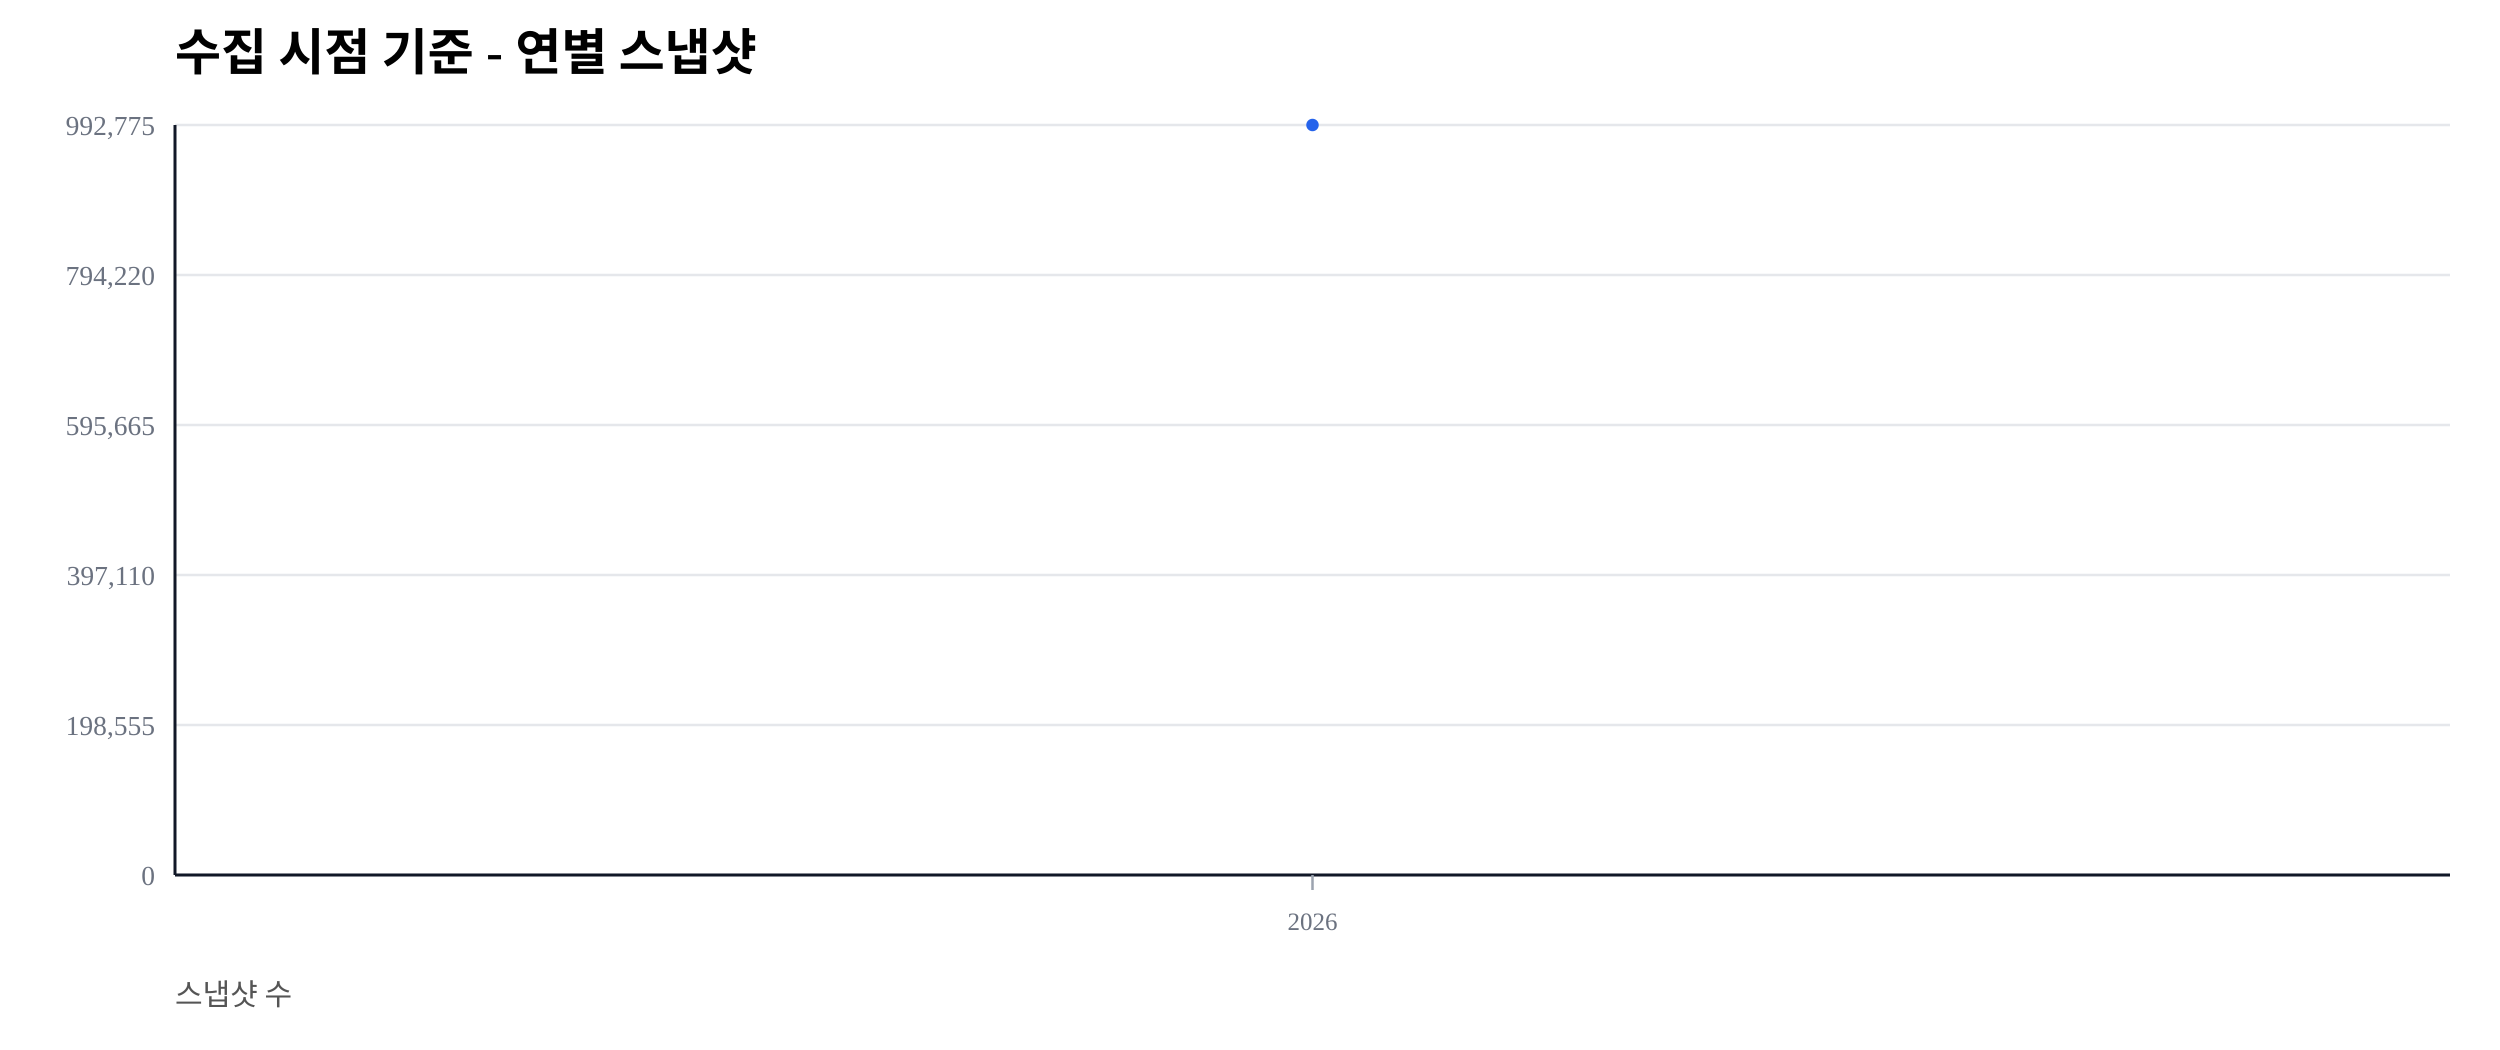
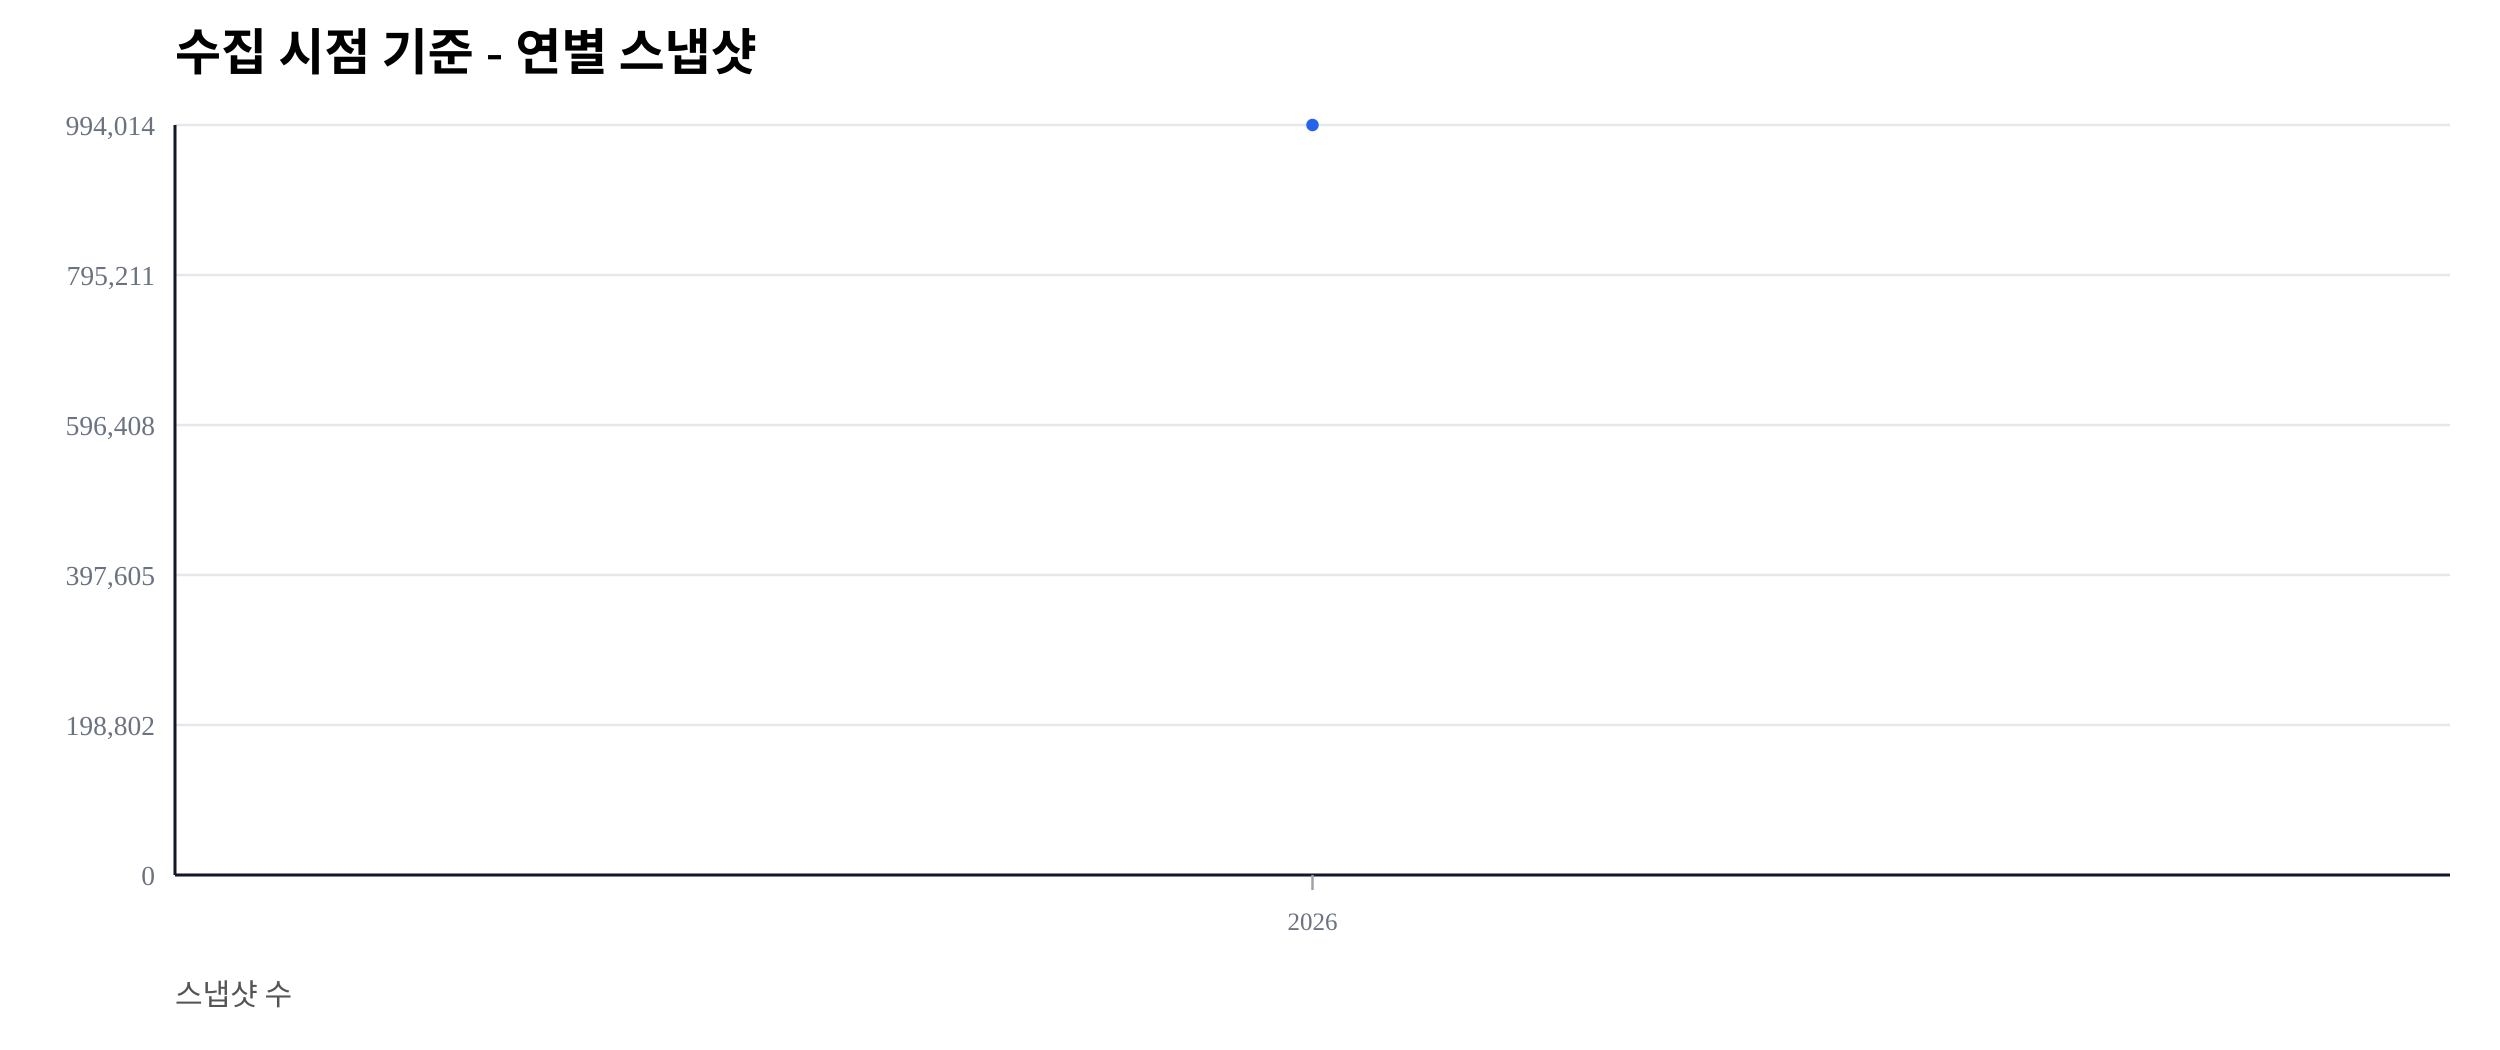
<svg xmlns="http://www.w3.org/2000/svg" width="1000" height="420" viewBox="0 0 1000 420">
  <rect width="100%" height="100%" fill="#ffffff" />
  <text x="70" y="28" font-size="20" font-weight="600">수집 시점 기준 - 연별 스냅샷</text>
  <text x="70" y="402" font-size="12" fill="#555">스냅샷 수</text>
  <line x1="70" y1="350.00" x2="980" y2="350.00" stroke="#e5e7eb" stroke-width="1" />
  <text x="62" y="354.00" font-size="11" fill="#6b7280" text-anchor="end">0</text>
  <line x1="70" y1="290.00" x2="980" y2="290.00" stroke="#e5e7eb" stroke-width="1" />
-   <text x="62" y="294.00" font-size="11" fill="#6b7280" text-anchor="end">198,555</text>
+   <text x="62" y="294.00" font-size="11" fill="#6b7280" text-anchor="end">198,802</text>
  <line x1="70" y1="230.00" x2="980" y2="230.00" stroke="#e5e7eb" stroke-width="1" />
-   <text x="62" y="234.00" font-size="11" fill="#6b7280" text-anchor="end">397,110</text>
+   <text x="62" y="234.00" font-size="11" fill="#6b7280" text-anchor="end">397,605</text>
  <line x1="70" y1="170.00" x2="980" y2="170.00" stroke="#e5e7eb" stroke-width="1" />
-   <text x="62" y="174.00" font-size="11" fill="#6b7280" text-anchor="end">595,665</text>
+   <text x="62" y="174.00" font-size="11" fill="#6b7280" text-anchor="end">596,408</text>
  <line x1="70" y1="110.00" x2="980" y2="110.00" stroke="#e5e7eb" stroke-width="1" />
-   <text x="62" y="114.00" font-size="11" fill="#6b7280" text-anchor="end">794,220</text>
+   <text x="62" y="114.00" font-size="11" fill="#6b7280" text-anchor="end">795,211</text>
  <line x1="70" y1="50.00" x2="980" y2="50.00" stroke="#e5e7eb" stroke-width="1" />
-   <text x="62" y="54.00" font-size="11" fill="#6b7280" text-anchor="end">992,775</text>
+   <text x="62" y="54.00" font-size="11" fill="#6b7280" text-anchor="end">994,014</text>
  <line x1="70" y1="350" x2="980" y2="350" stroke="#111827" stroke-width="1.2" />
  <line x1="70" y1="50" x2="70" y2="350" stroke="#111827" stroke-width="1.2" />
  <line x1="525.00" y1="350" x2="525.00" y2="356" stroke="#9ca3af" stroke-width="1" />
  <text x="525.00" y="372" font-size="10" fill="#6b7280" text-anchor="middle">2026</text>
  <polyline fill="none" stroke="#2563eb" stroke-width="2.5" points="525.00,50.00" />
  <circle cx="525.00" cy="50.00" r="2.5" fill="#2563eb" />
</svg>
